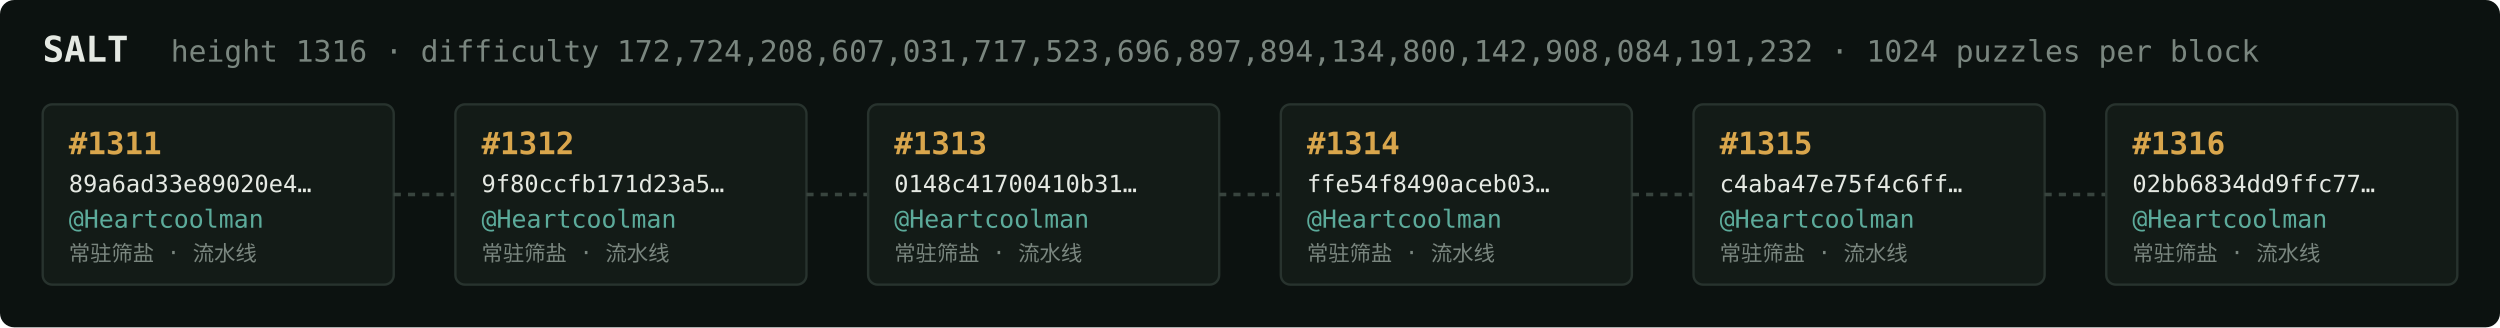
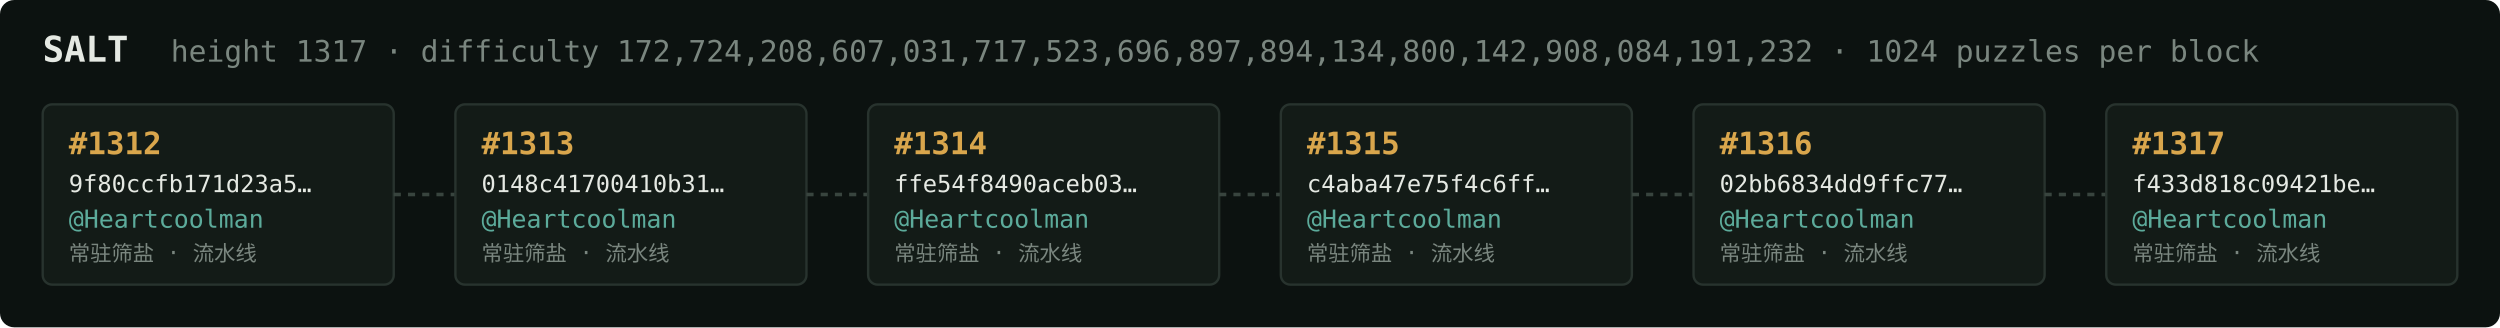
<svg xmlns="http://www.w3.org/2000/svg" width="1054" height="138" viewBox="0 0 1054 138" font-family="ui-monospace,SFMono-Regular,Menlo,monospace">
  <rect fill="#0c1210" width="1054" height="138" rx="6" />
  <text x="18" y="26" fill="#e5e9e3" font-size="15" font-weight="700">SALT</text>
-   <text x="72" y="26" fill="#7a867f" font-size="12.5">height 1316 · difficulty 172,724,208,607,031,717,523,696,897,894,134,800,142,908,084,191,232 · 1024 puzzles per block</text>
+   <text x="72" y="26" fill="#7a867f" font-size="12.5">height 1317 · difficulty 172,724,208,607,031,717,523,696,897,894,134,800,142,908,084,191,232 · 1024 puzzles per block</text>
  <rect x="18" y="44" width="148" height="76" rx="4" fill="#131b17" stroke="#28332e" stroke-width="1" />
-   <text x="29" y="65" fill="#d9a64c" font-size="13" font-weight="700">#1311</text>
-   <text x="29" y="81" fill="#e5e9e3" font-size="10">89a6ad33e89020e4…</text>
+   <text x="29" y="65" fill="#d9a64c" font-size="13" font-weight="700">#1312</text>
+   <text x="29" y="81" fill="#e5e9e3" font-size="10">9f80ccfb171d23a5…</text>
  <text x="29" y="96" fill="#5cab9b" font-size="10.5">@Heartcoolman</text>
  <text x="29" y="110" fill="#7a867f" font-size="9">常驻筛盐 · 流水线</text>
  <line x1="166" y1="82.0" x2="192" y2="82.0" stroke="#38443e" stroke-width="1.5" stroke-dasharray="3 3" />
  <rect x="192" y="44" width="148" height="76" rx="4" fill="#131b17" stroke="#28332e" stroke-width="1" />
-   <text x="203" y="65" fill="#d9a64c" font-size="13" font-weight="700">#1312</text>
-   <text x="203" y="81" fill="#e5e9e3" font-size="10">9f80ccfb171d23a5…</text>
+   <text x="203" y="65" fill="#d9a64c" font-size="13" font-weight="700">#1313</text>
+   <text x="203" y="81" fill="#e5e9e3" font-size="10">0148c41700410b31…</text>
  <text x="203" y="96" fill="#5cab9b" font-size="10.5">@Heartcoolman</text>
  <text x="203" y="110" fill="#7a867f" font-size="9">常驻筛盐 · 流水线</text>
  <line x1="340" y1="82.0" x2="366" y2="82.0" stroke="#38443e" stroke-width="1.5" stroke-dasharray="3 3" />
  <rect x="366" y="44" width="148" height="76" rx="4" fill="#131b17" stroke="#28332e" stroke-width="1" />
-   <text x="377" y="65" fill="#d9a64c" font-size="13" font-weight="700">#1313</text>
-   <text x="377" y="81" fill="#e5e9e3" font-size="10">0148c41700410b31…</text>
+   <text x="377" y="65" fill="#d9a64c" font-size="13" font-weight="700">#1314</text>
+   <text x="377" y="81" fill="#e5e9e3" font-size="10">ffe54f8490aceb03…</text>
  <text x="377" y="96" fill="#5cab9b" font-size="10.5">@Heartcoolman</text>
  <text x="377" y="110" fill="#7a867f" font-size="9">常驻筛盐 · 流水线</text>
  <line x1="514" y1="82.0" x2="540" y2="82.0" stroke="#38443e" stroke-width="1.5" stroke-dasharray="3 3" />
  <rect x="540" y="44" width="148" height="76" rx="4" fill="#131b17" stroke="#28332e" stroke-width="1" />
-   <text x="551" y="65" fill="#d9a64c" font-size="13" font-weight="700">#1314</text>
-   <text x="551" y="81" fill="#e5e9e3" font-size="10">ffe54f8490aceb03…</text>
+   <text x="551" y="65" fill="#d9a64c" font-size="13" font-weight="700">#1315</text>
+   <text x="551" y="81" fill="#e5e9e3" font-size="10">c4aba47e75f4c6ff…</text>
  <text x="551" y="96" fill="#5cab9b" font-size="10.5">@Heartcoolman</text>
  <text x="551" y="110" fill="#7a867f" font-size="9">常驻筛盐 · 流水线</text>
  <line x1="688" y1="82.0" x2="714" y2="82.0" stroke="#38443e" stroke-width="1.5" stroke-dasharray="3 3" />
  <rect x="714" y="44" width="148" height="76" rx="4" fill="#131b17" stroke="#28332e" stroke-width="1" />
-   <text x="725" y="65" fill="#d9a64c" font-size="13" font-weight="700">#1315</text>
-   <text x="725" y="81" fill="#e5e9e3" font-size="10">c4aba47e75f4c6ff…</text>
+   <text x="725" y="65" fill="#d9a64c" font-size="13" font-weight="700">#1316</text>
+   <text x="725" y="81" fill="#e5e9e3" font-size="10">02bb6834dd9ffc77…</text>
  <text x="725" y="96" fill="#5cab9b" font-size="10.5">@Heartcoolman</text>
  <text x="725" y="110" fill="#7a867f" font-size="9">常驻筛盐 · 流水线</text>
  <line x1="862" y1="82.0" x2="888" y2="82.0" stroke="#38443e" stroke-width="1.5" stroke-dasharray="3 3" />
  <rect x="888" y="44" width="148" height="76" rx="4" fill="#131b17" stroke="#28332e" stroke-width="1" />
-   <text x="899" y="65" fill="#d9a64c" font-size="13" font-weight="700">#1316</text>
-   <text x="899" y="81" fill="#e5e9e3" font-size="10">02bb6834dd9ffc77…</text>
+   <text x="899" y="65" fill="#d9a64c" font-size="13" font-weight="700">#1317</text>
+   <text x="899" y="81" fill="#e5e9e3" font-size="10">f433d818c09421be…</text>
  <text x="899" y="96" fill="#5cab9b" font-size="10.5">@Heartcoolman</text>
  <text x="899" y="110" fill="#7a867f" font-size="9">常驻筛盐 · 流水线</text>
</svg>
